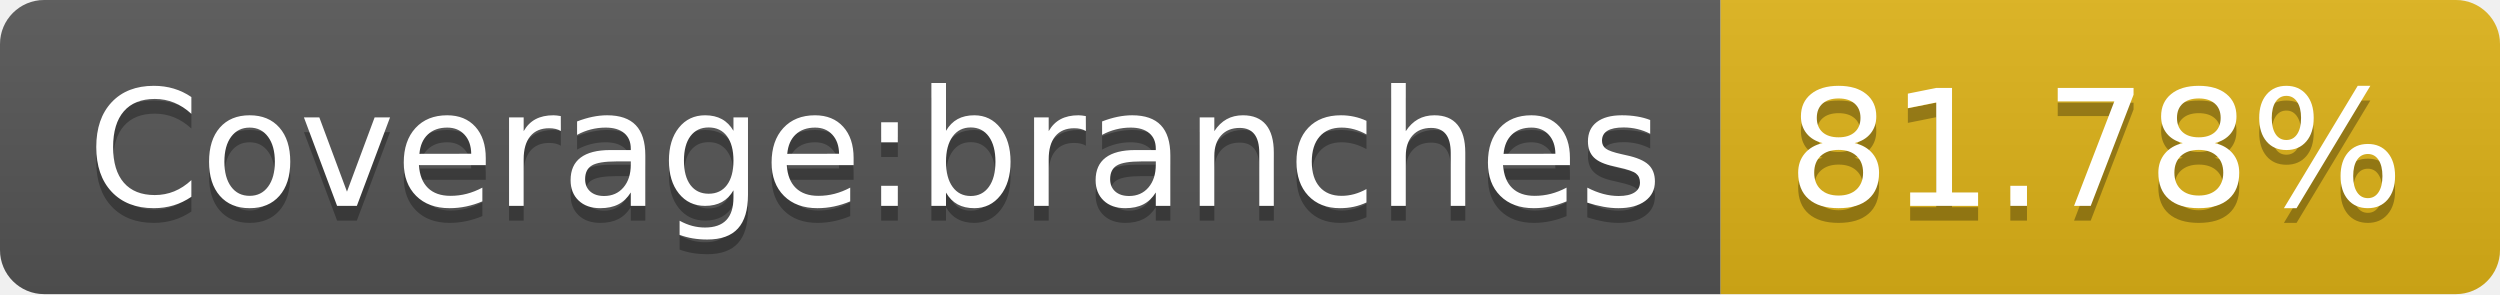
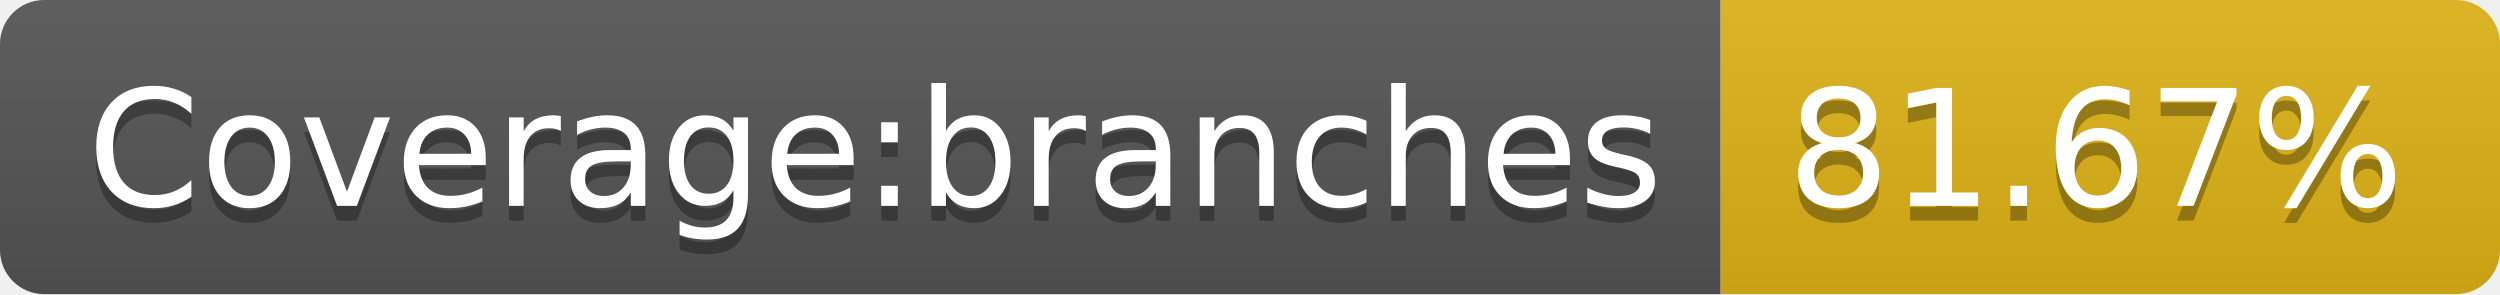
- <svg xmlns="http://www.w3.org/2000/svg" width="170" height="20" role="img" aria-label="Coverage:branches: 81.78%">
+ <svg xmlns="http://www.w3.org/2000/svg" width="170" height="20" role="img" aria-label="Coverage:branches: 81.67%">
  <linearGradient id="s" x2="0" y2="100%">
    <stop offset="0" stop-color="#bbb" stop-opacity=".1" />
    <stop offset="1" stop-opacity=".1" />
  </linearGradient>
  <clipPath id="r">
    <rect width="170" height="20" rx="3" fill="#fff" />
  </clipPath>
  <g clip-path="url(#r)">
    <rect width="117" height="20" fill="#555" />
    <rect x="117" width="53" height="20" fill="#dfb317" />
    <rect width="170" height="20" fill="url(#s)" />
  </g>
  <g fill="#fff" text-anchor="middle" font-family="Verdana,Geneva,DejaVu Sans,sans-serif" text-rendering="geometricPrecision" font-size="110">
    <text aria-hidden="true" x="595" y="150" fill="#010101" fill-opacity=".3" transform="scale(.1)" textLength="1070">Coverage:branches</text>
    <text x="595" y="140" transform="scale(.1)" fill="#fff" textLength="1070">Coverage:branches</text>
-     <text aria-hidden="true" x="1425" y="150" fill="#010101" fill-opacity=".3" transform="scale(.1)" textLength="430">81.78%</text>
-     <text x="1425" y="140" transform="scale(.1)" fill="#fff" textLength="430">81.78%</text>
+     <text aria-hidden="true" x="1425" y="150" fill="#010101" fill-opacity=".3" transform="scale(.1)" textLength="430">81.67%</text>
+     <text x="1425" y="140" transform="scale(.1)" fill="#fff" textLength="430">81.67%</text>
  </g>
</svg>
